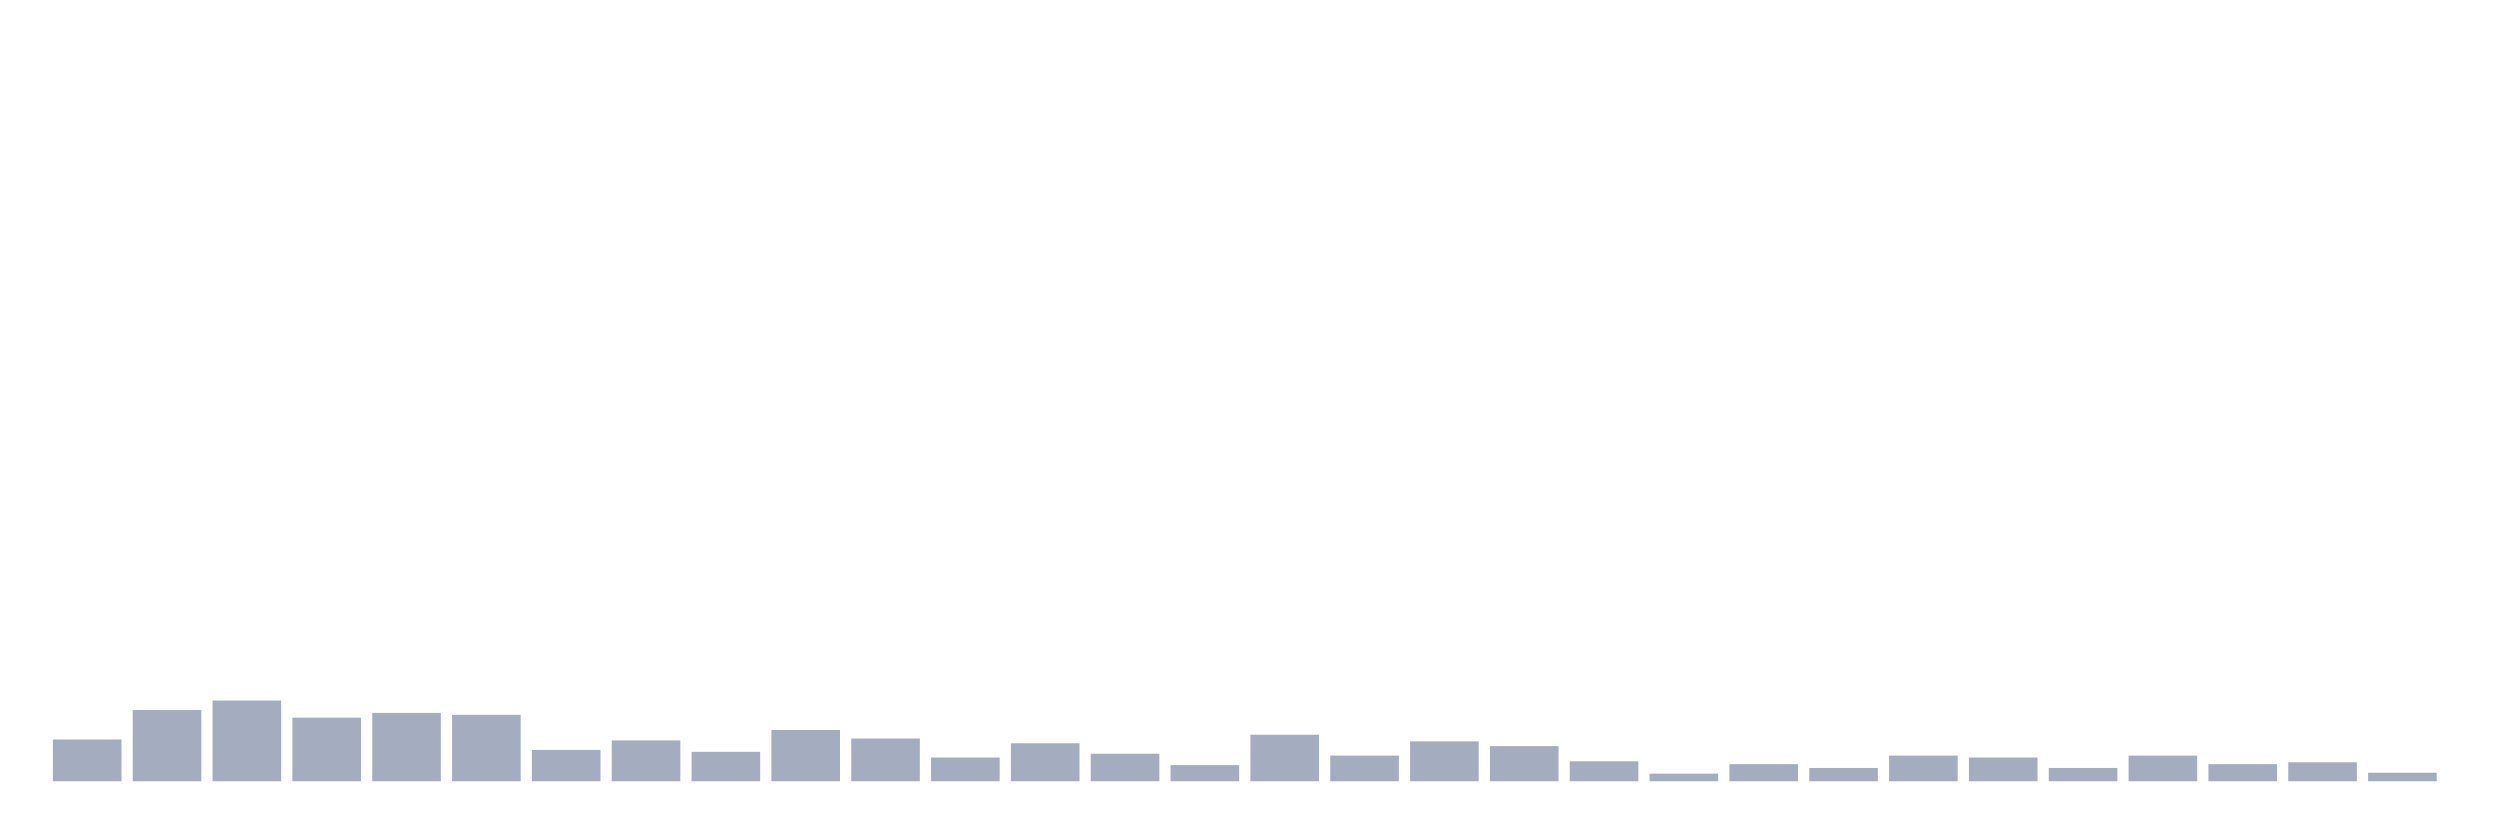
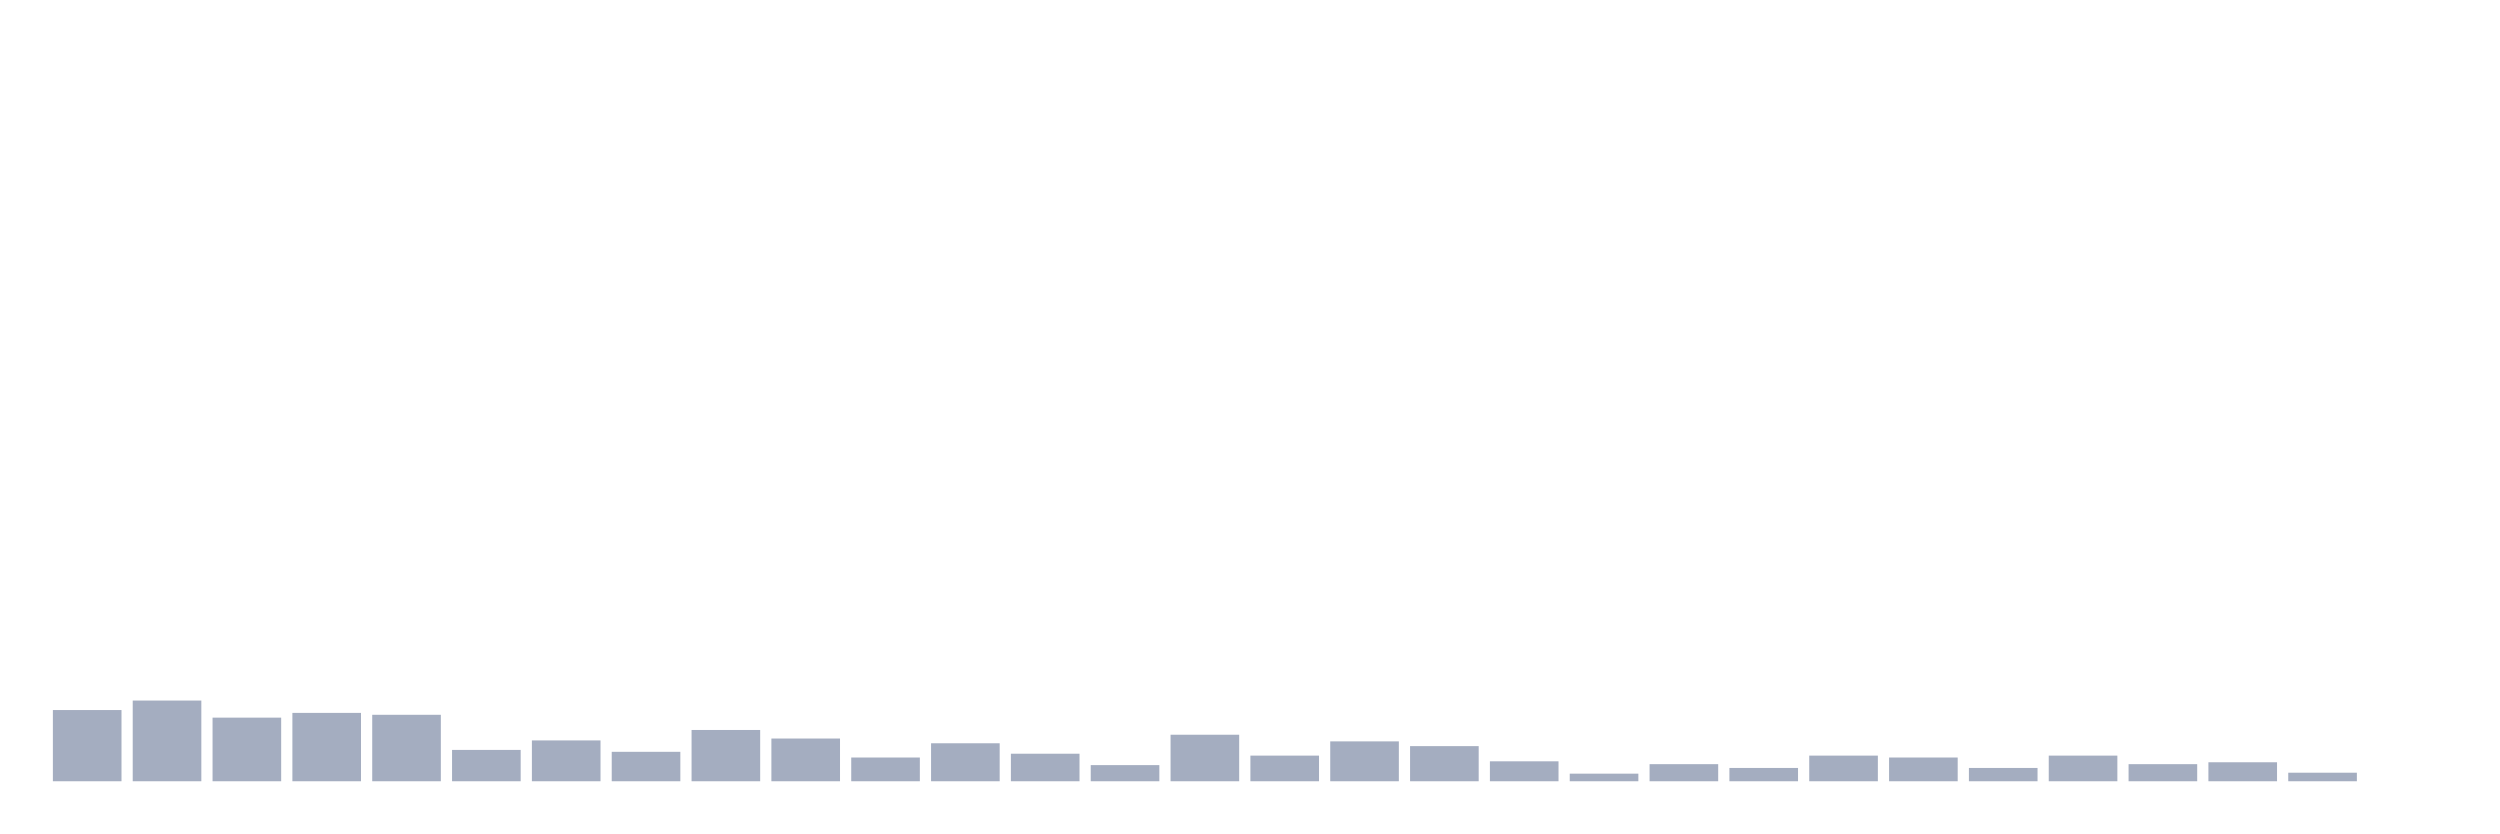
<svg xmlns="http://www.w3.org/2000/svg" viewBox="0 0 480 160">
  <g transform="translate(10,10)">
-     <rect class="bar" x="0.153" width="13.175" y="131.979" height="8.021" fill="rgb(164,173,192)" />
-     <rect class="bar" x="15.482" width="13.175" y="126.328" height="13.672" fill="rgb(164,173,192)" />
-     <rect class="bar" x="30.81" width="13.175" y="124.505" height="15.495" fill="rgb(164,173,192)" />
-     <rect class="bar" x="46.138" width="13.175" y="127.786" height="12.214" fill="rgb(164,173,192)" />
-     <rect class="bar" x="61.466" width="13.175" y="126.875" height="13.125" fill="rgb(164,173,192)" />
-     <rect class="bar" x="76.794" width="13.175" y="127.24" height="12.76" fill="rgb(164,173,192)" />
-     <rect class="bar" x="92.123" width="13.175" y="133.984" height="6.016" fill="rgb(164,173,192)" />
-     <rect class="bar" x="107.451" width="13.175" y="132.161" height="7.839" fill="rgb(164,173,192)" />
-     <rect class="bar" x="122.779" width="13.175" y="134.349" height="5.651" fill="rgb(164,173,192)" />
-     <rect class="bar" x="138.107" width="13.175" y="130.156" height="9.844" fill="rgb(164,173,192)" />
-     <rect class="bar" x="153.436" width="13.175" y="131.797" height="8.203" fill="rgb(164,173,192)" />
-     <rect class="bar" x="168.764" width="13.175" y="135.443" height="4.557" fill="rgb(164,173,192)" />
-     <rect class="bar" x="184.092" width="13.175" y="132.708" height="7.292" fill="rgb(164,173,192)" />
-     <rect class="bar" x="199.42" width="13.175" y="134.714" height="5.286" fill="rgb(164,173,192)" />
-     <rect class="bar" x="214.748" width="13.175" y="136.901" height="3.099" fill="rgb(164,173,192)" />
-     <rect class="bar" x="230.077" width="13.175" y="131.068" height="8.932" fill="rgb(164,173,192)" />
-     <rect class="bar" x="245.405" width="13.175" y="135.078" height="4.922" fill="rgb(164,173,192)" />
-     <rect class="bar" x="260.733" width="13.175" y="132.344" height="7.656" fill="rgb(164,173,192)" />
-     <rect class="bar" x="276.061" width="13.175" y="133.255" height="6.745" fill="rgb(164,173,192)" />
-     <rect class="bar" x="291.39" width="13.175" y="136.172" height="3.828" fill="rgb(164,173,192)" />
-     <rect class="bar" x="306.718" width="13.175" y="138.542" height="1.458" fill="rgb(164,173,192)" />
-     <rect class="bar" x="322.046" width="13.175" y="136.719" height="3.281" fill="rgb(164,173,192)" />
-     <rect class="bar" x="337.374" width="13.175" y="137.448" height="2.552" fill="rgb(164,173,192)" />
-     <rect class="bar" x="352.702" width="13.175" y="135.078" height="4.922" fill="rgb(164,173,192)" />
-     <rect class="bar" x="368.031" width="13.175" y="135.443" height="4.557" fill="rgb(164,173,192)" />
-     <rect class="bar" x="383.359" width="13.175" y="137.448" height="2.552" fill="rgb(164,173,192)" />
-     <rect class="bar" x="398.687" width="13.175" y="135.078" height="4.922" fill="rgb(164,173,192)" />
-     <rect class="bar" x="414.015" width="13.175" y="136.719" height="3.281" fill="rgb(164,173,192)" />
-     <rect class="bar" x="429.344" width="13.175" y="136.354" height="3.646" fill="rgb(164,173,192)" />
-     <rect class="bar" x="444.672" width="13.175" y="138.359" height="1.641" fill="rgb(164,173,192)" />
+     <rect class="bar" x="0.153" width="13.175" y="126.328" height="13.672" fill="rgb(164,173,192)" />
+     <rect class="bar" x="15.482" width="13.175" y="124.505" height="15.495" fill="rgb(164,173,192)" />
+     <rect class="bar" x="30.81" width="13.175" y="127.786" height="12.214" fill="rgb(164,173,192)" />
+     <rect class="bar" x="46.138" width="13.175" y="126.875" height="13.125" fill="rgb(164,173,192)" />
+     <rect class="bar" x="61.466" width="13.175" y="127.24" height="12.76" fill="rgb(164,173,192)" />
+     <rect class="bar" x="76.794" width="13.175" y="133.984" height="6.016" fill="rgb(164,173,192)" />
+     <rect class="bar" x="92.123" width="13.175" y="132.161" height="7.839" fill="rgb(164,173,192)" />
+     <rect class="bar" x="107.451" width="13.175" y="134.349" height="5.651" fill="rgb(164,173,192)" />
+     <rect class="bar" x="122.779" width="13.175" y="130.156" height="9.844" fill="rgb(164,173,192)" />
+     <rect class="bar" x="138.107" width="13.175" y="131.797" height="8.203" fill="rgb(164,173,192)" />
+     <rect class="bar" x="153.436" width="13.175" y="135.443" height="4.557" fill="rgb(164,173,192)" />
+     <rect class="bar" x="168.764" width="13.175" y="132.708" height="7.292" fill="rgb(164,173,192)" />
+     <rect class="bar" x="184.092" width="13.175" y="134.714" height="5.286" fill="rgb(164,173,192)" />
+     <rect class="bar" x="199.42" width="13.175" y="136.901" height="3.099" fill="rgb(164,173,192)" />
+     <rect class="bar" x="214.748" width="13.175" y="131.068" height="8.932" fill="rgb(164,173,192)" />
+     <rect class="bar" x="230.077" width="13.175" y="135.078" height="4.922" fill="rgb(164,173,192)" />
+     <rect class="bar" x="245.405" width="13.175" y="132.344" height="7.656" fill="rgb(164,173,192)" />
+     <rect class="bar" x="260.733" width="13.175" y="133.255" height="6.745" fill="rgb(164,173,192)" />
+     <rect class="bar" x="276.061" width="13.175" y="136.172" height="3.828" fill="rgb(164,173,192)" />
+     <rect class="bar" x="291.39" width="13.175" y="138.542" height="1.458" fill="rgb(164,173,192)" />
+     <rect class="bar" x="306.718" width="13.175" y="136.719" height="3.281" fill="rgb(164,173,192)" />
+     <rect class="bar" x="322.046" width="13.175" y="137.448" height="2.552" fill="rgb(164,173,192)" />
+     <rect class="bar" x="337.374" width="13.175" y="135.078" height="4.922" fill="rgb(164,173,192)" />
+     <rect class="bar" x="352.702" width="13.175" y="135.443" height="4.557" fill="rgb(164,173,192)" />
+     <rect class="bar" x="368.031" width="13.175" y="137.448" height="2.552" fill="rgb(164,173,192)" />
+     <rect class="bar" x="383.359" width="13.175" y="135.078" height="4.922" fill="rgb(164,173,192)" />
+     <rect class="bar" x="398.687" width="13.175" y="136.719" height="3.281" fill="rgb(164,173,192)" />
+     <rect class="bar" x="414.015" width="13.175" y="136.354" height="3.646" fill="rgb(164,173,192)" />
+     <rect class="bar" x="429.344" width="13.175" y="138.359" height="1.641" fill="rgb(164,173,192)" />
+     <rect class="bar" x="444.672" width="13.175" y="140" height="0" fill="rgb(164,173,192)" />
  </g>
</svg>
